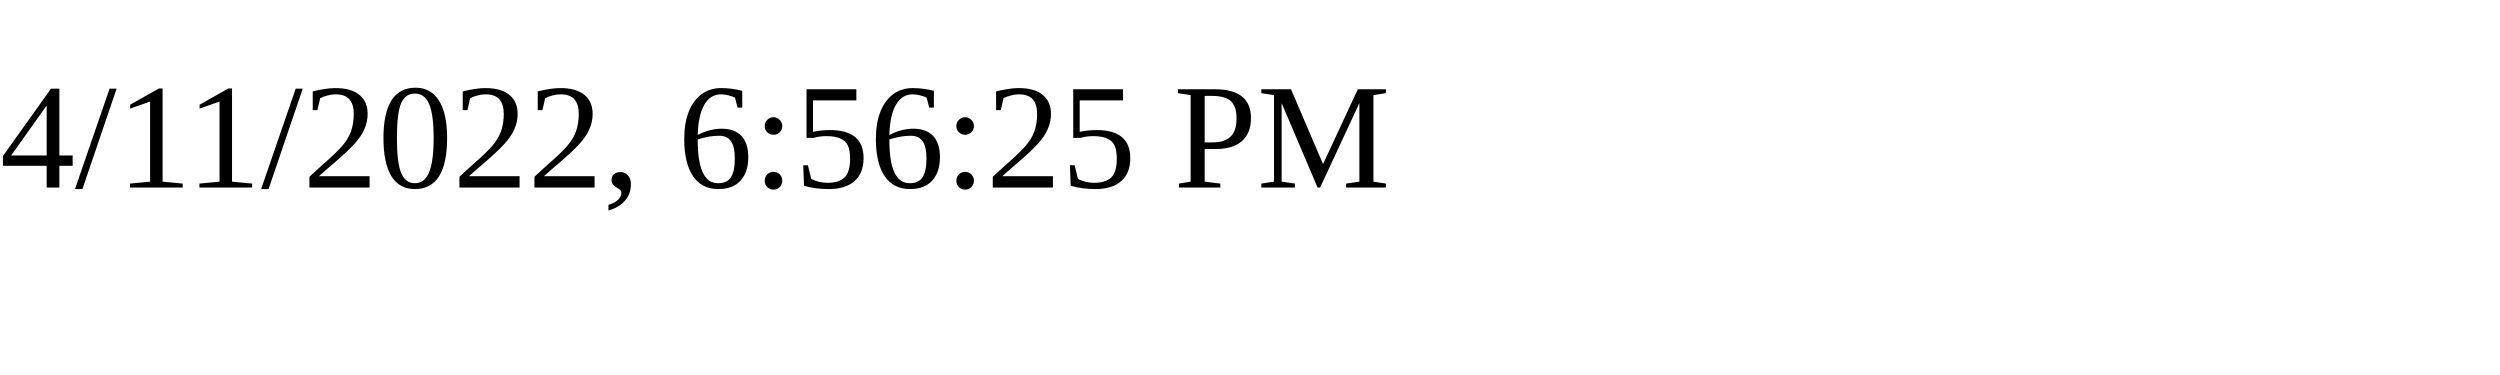
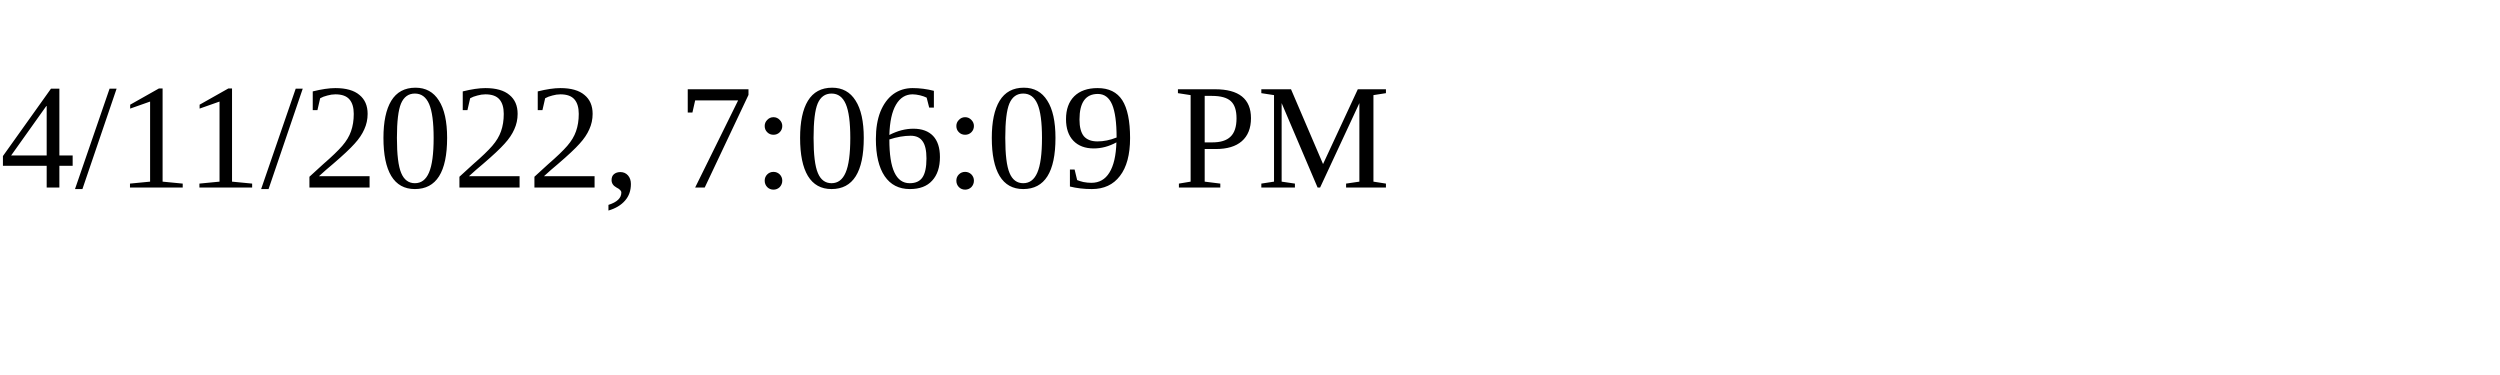
<svg xmlns="http://www.w3.org/2000/svg" height="30" width="200">
-   <text x="0" y="15">4/11/2022, 6:56:25 PM</text>
+   <text x="0" y="15">4/11/2022, 7:06:09 PM</text>
</svg>
